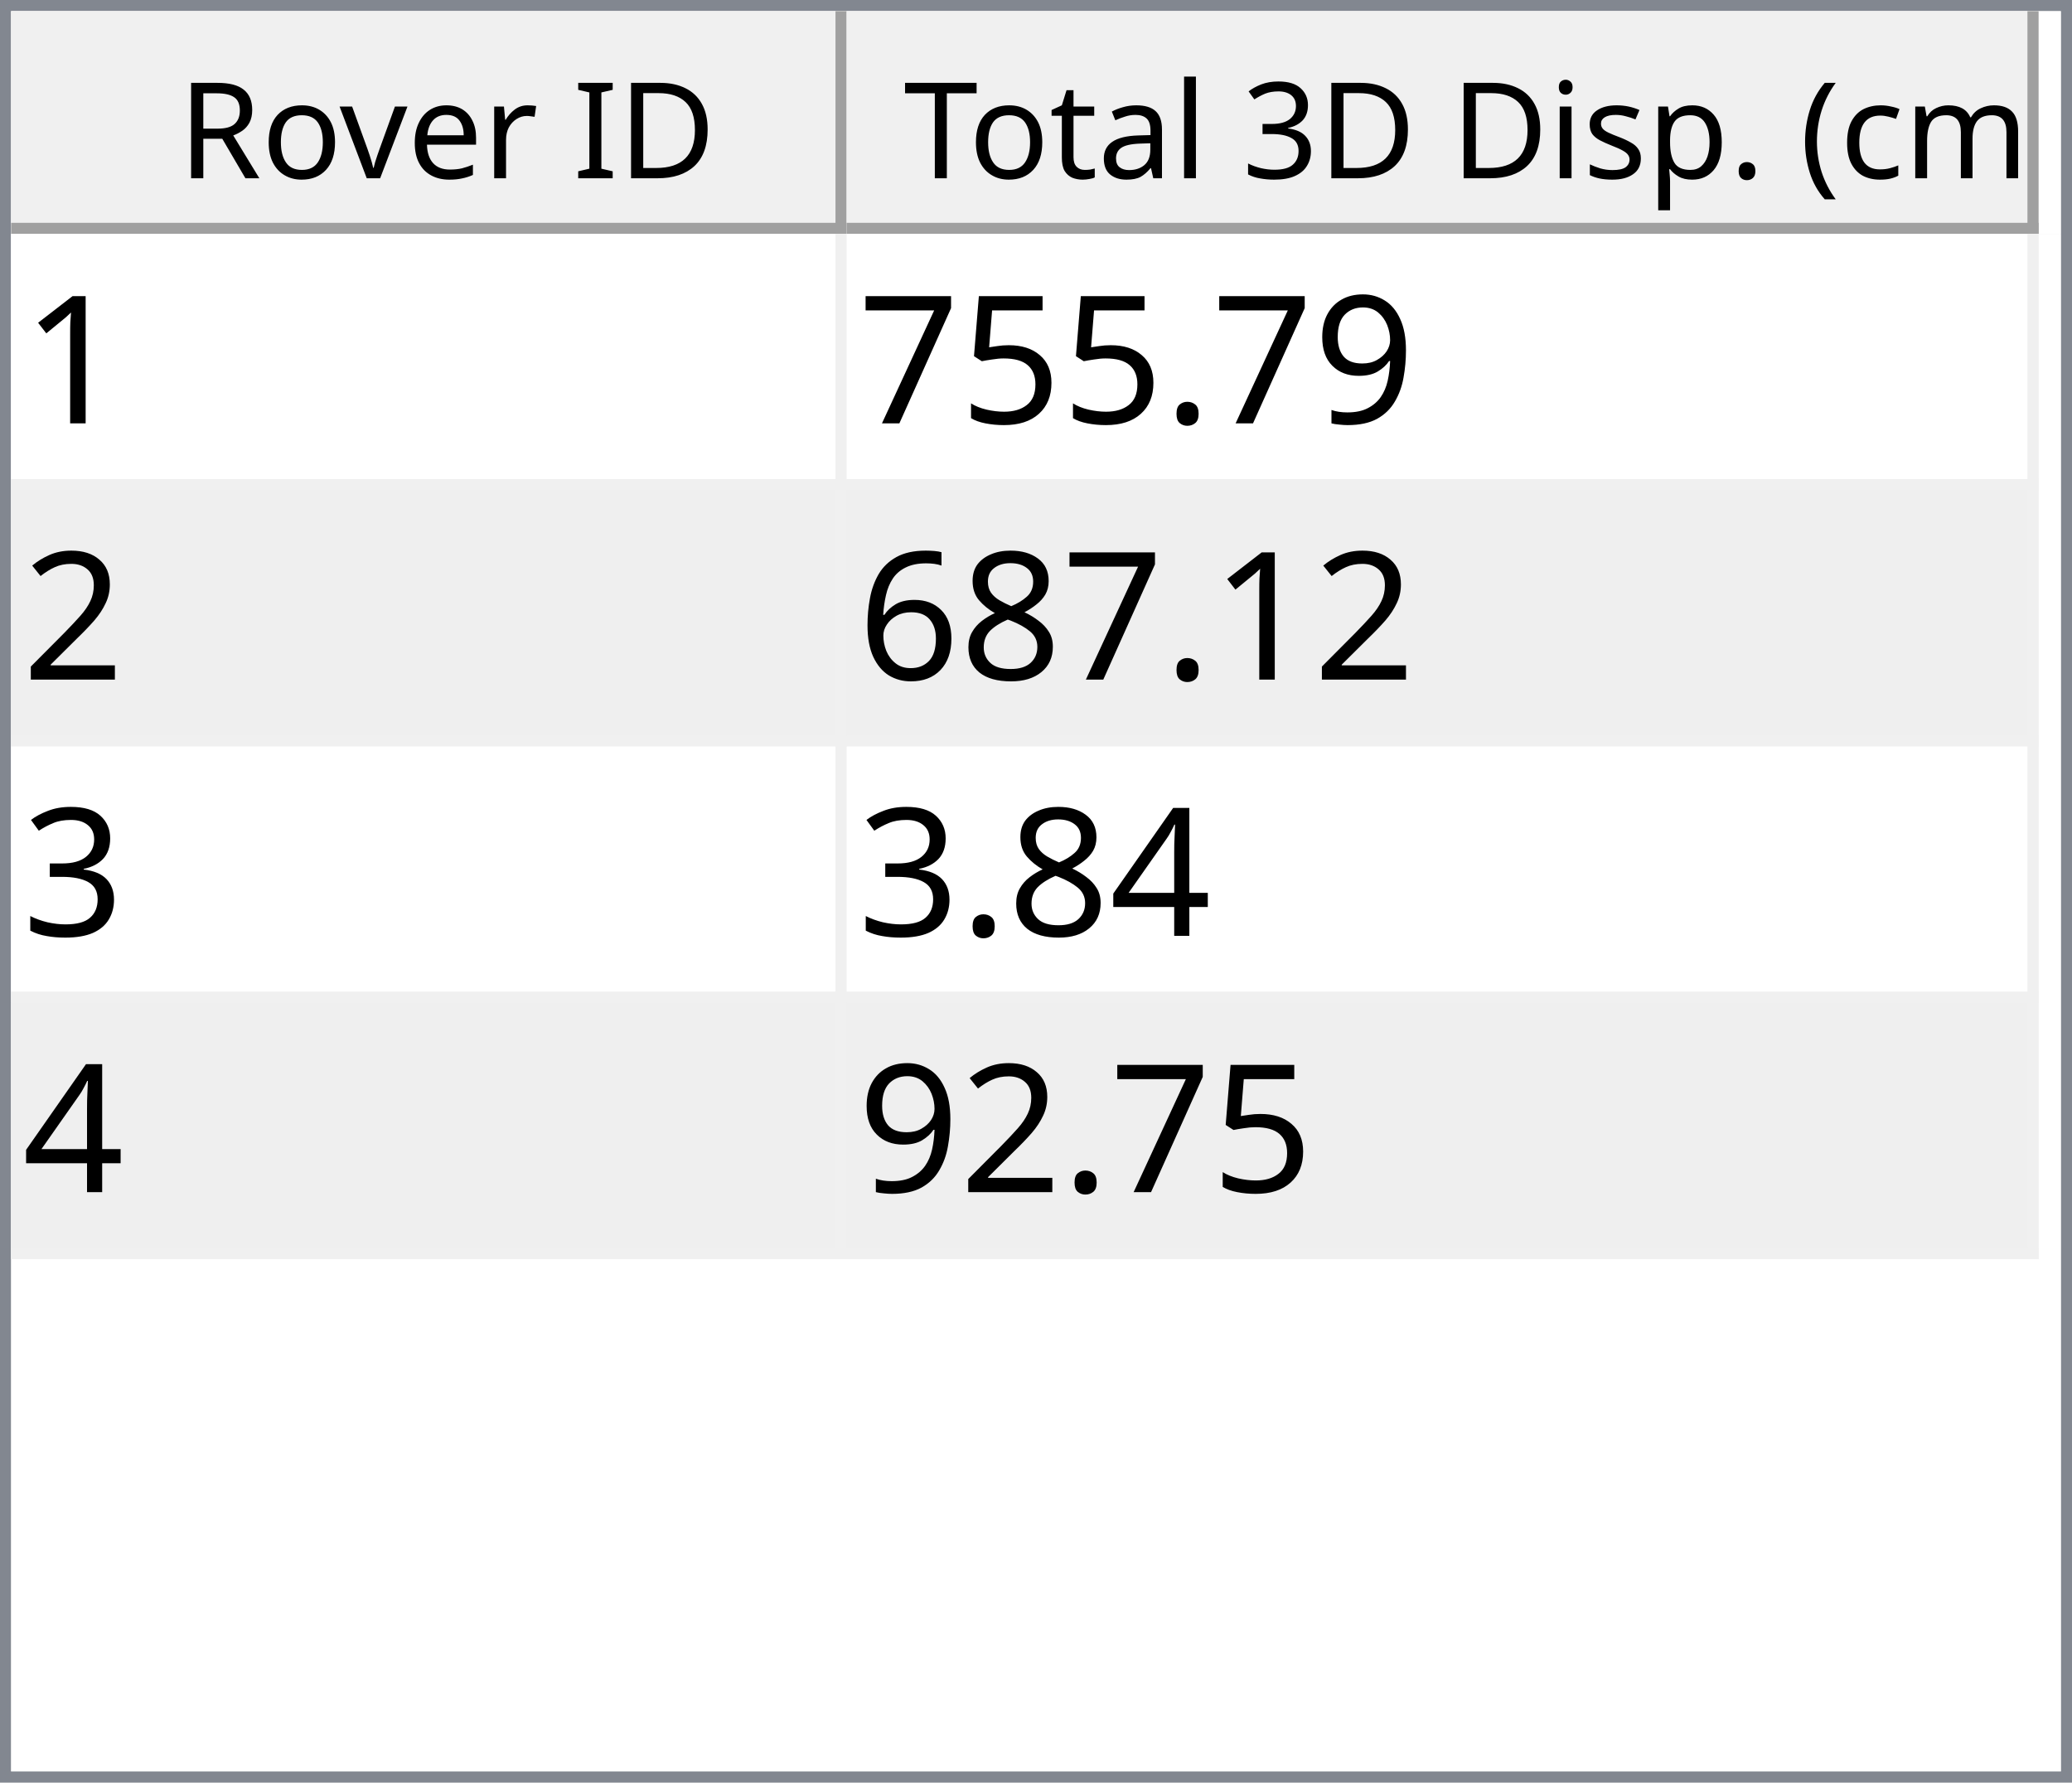
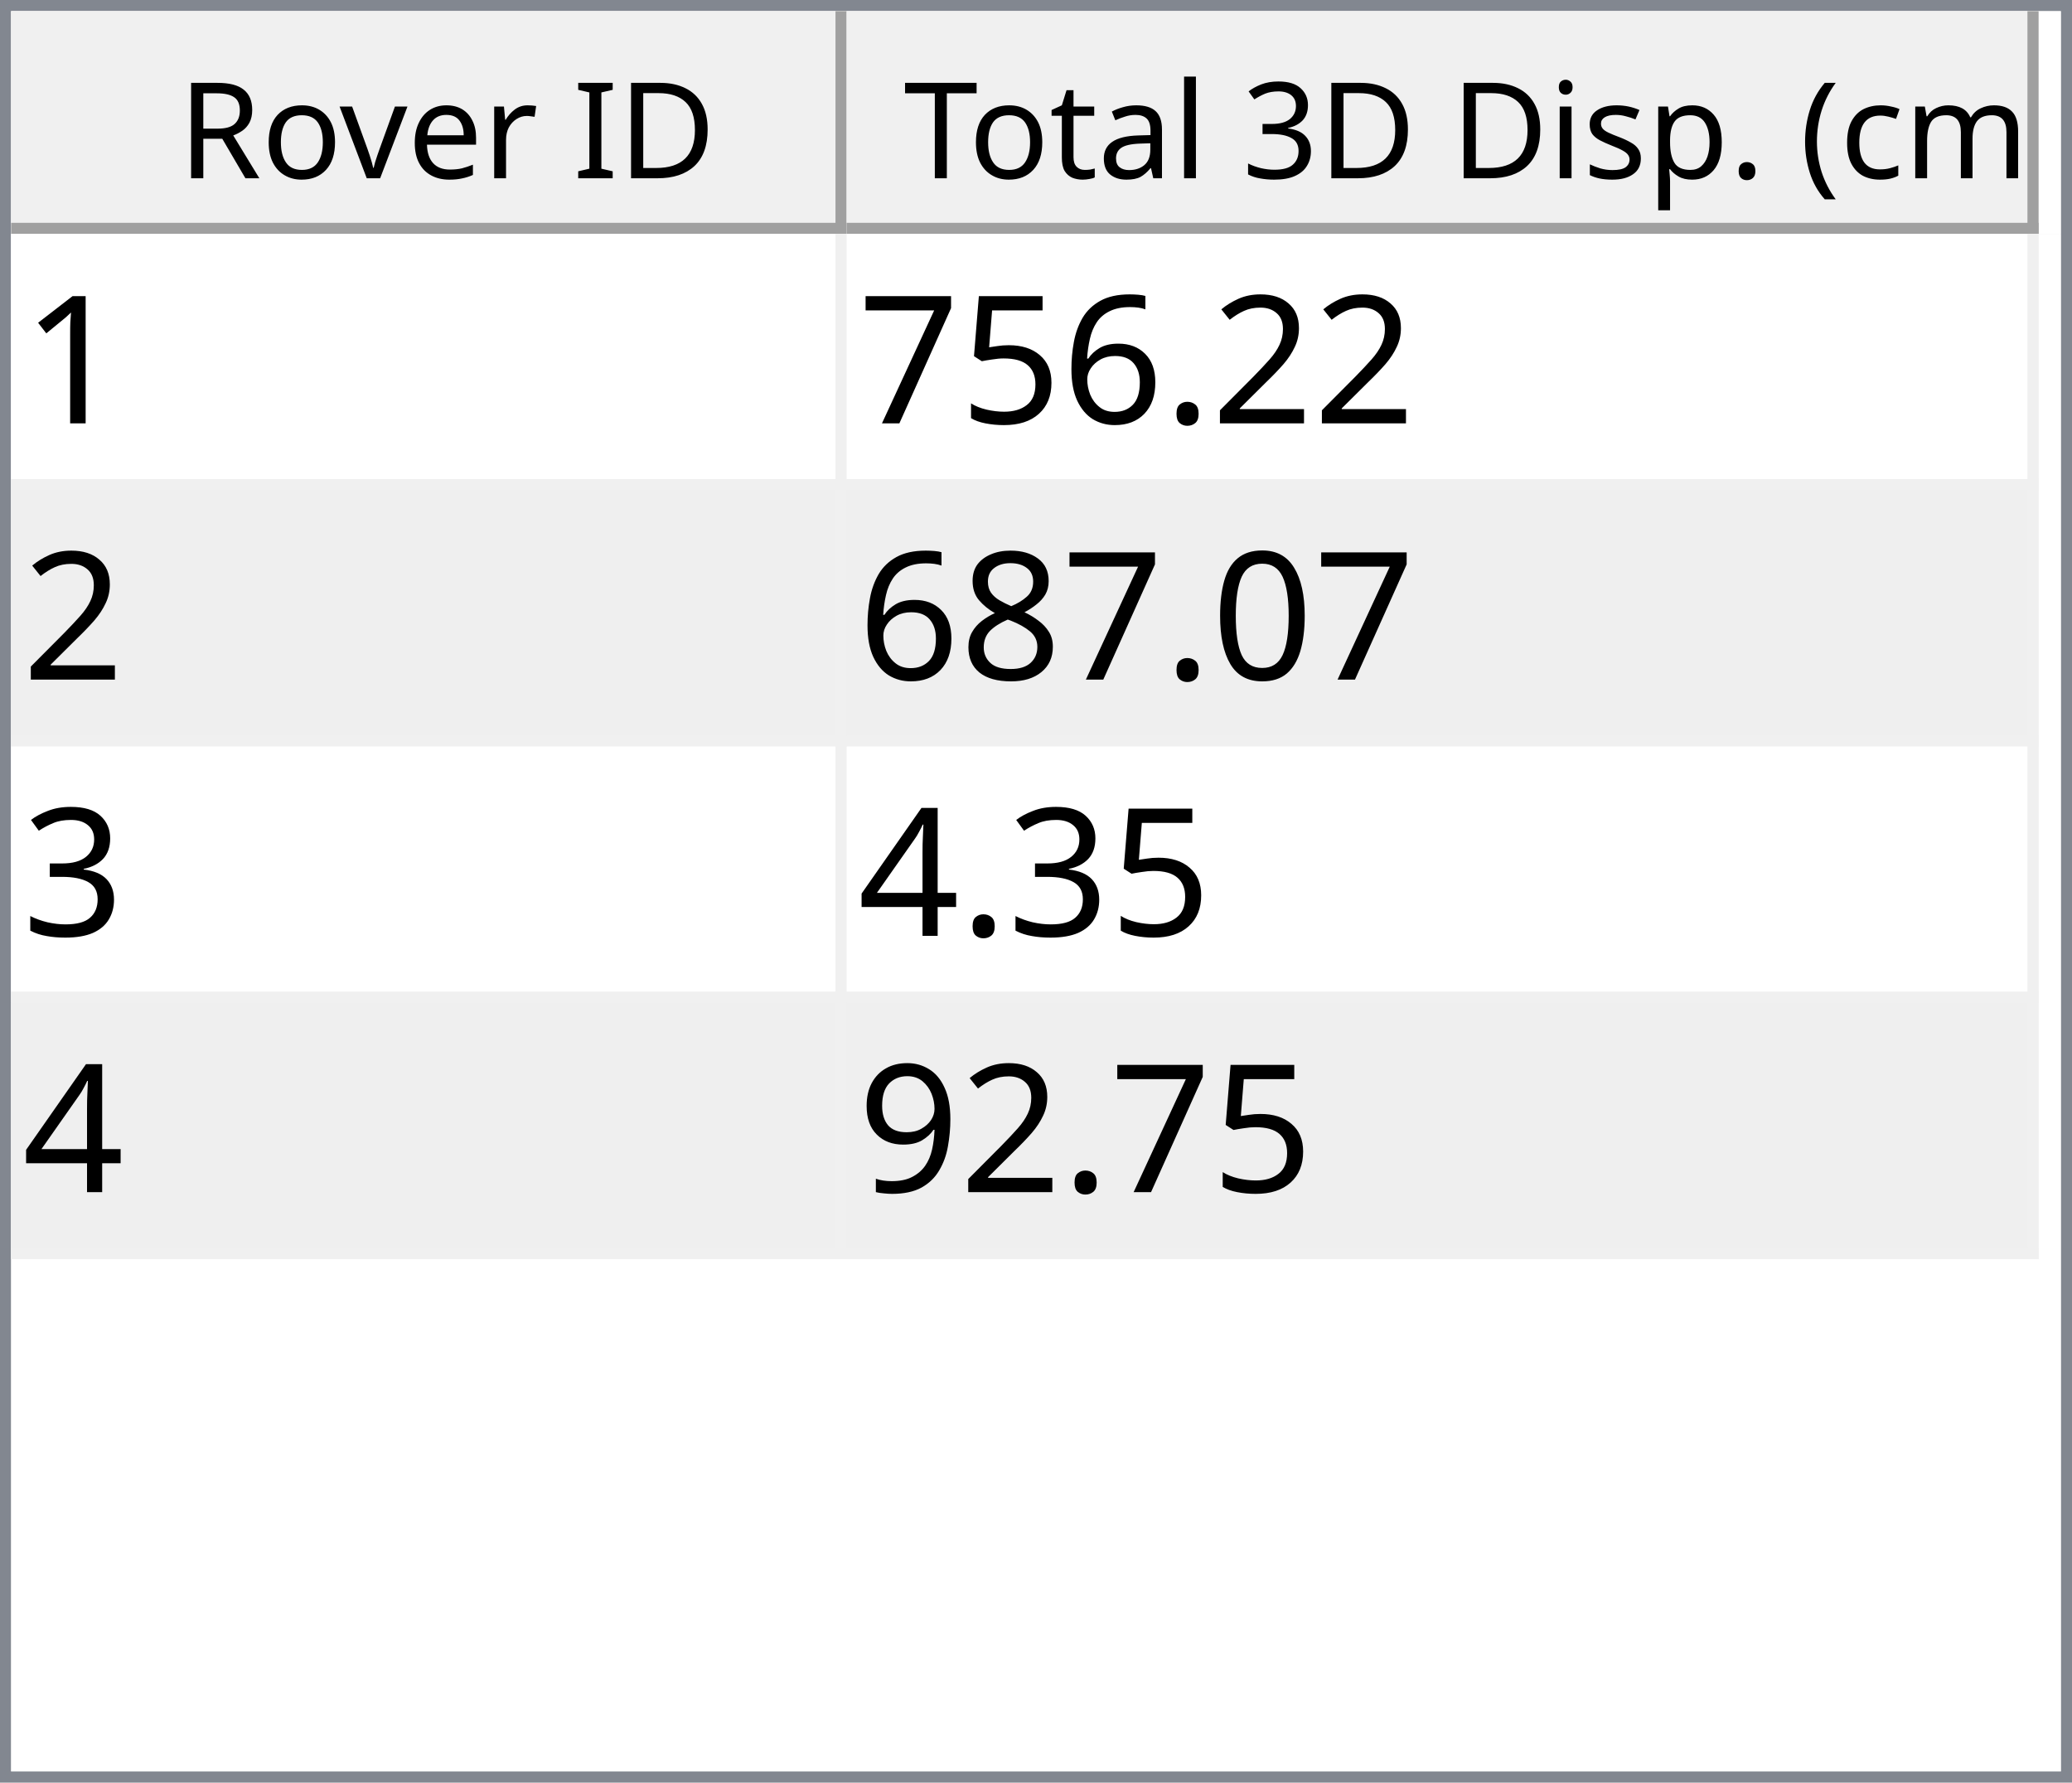
<svg xmlns="http://www.w3.org/2000/svg" style="fill-opacity:1; color-rendering:auto; color-interpolation:auto; text-rendering:auto; stroke:black; stroke-linecap:square; stroke-miterlimit:10; shape-rendering:auto; stroke-opacity:1; fill:black; stroke-dasharray:none; font-weight:normal; stroke-width:1; font-family:'Dialog'; font-style:normal; stroke-linejoin:miter; font-size:12px; stroke-dashoffset:0; image-rendering:auto;" width="186" height="160">
  <defs id="genericDefs" />
  <g>
    <defs id="defs1">
      <clipPath clipPathUnits="userSpaceOnUse" id="clipPath1">
        <path d="M0 0 L186 0 L186 160 L0 160 L0 0 Z" />
      </clipPath>
      <clipPath clipPathUnits="userSpaceOnUse" id="clipPath2">
        <path d="M0 0 L0 160 L186 160 L186 0 Z" />
      </clipPath>
      <clipPath clipPathUnits="userSpaceOnUse" id="clipPath3">
        <path d="M0 0 L0 20 L184 20 L184 0 Z" />
      </clipPath>
      <clipPath clipPathUnits="userSpaceOnUse" id="clipPath4">
        <path d="M0 0 L0 20 L75 20 L75 0 Z" />
      </clipPath>
      <clipPath clipPathUnits="userSpaceOnUse" id="clipPath5">
        <path d="M1 1 L1 19 L74 19 L74 1 Z" />
      </clipPath>
      <clipPath clipPathUnits="userSpaceOnUse" id="clipPath6">
        <path d="M0 0 L0 18 L73 18 L73 0 Z" />
      </clipPath>
      <clipPath clipPathUnits="userSpaceOnUse" id="clipPath7">
        <path d="M-0.5 -0.5 L-0.5 19.5 L74.5 19.5 L74.5 -0.5 Z" />
      </clipPath>
      <clipPath clipPathUnits="userSpaceOnUse" id="clipPath8">
        <path d="M0 0 L0 20 L107 20 L107 0 Z" />
      </clipPath>
      <clipPath clipPathUnits="userSpaceOnUse" id="clipPath9">
        <path d="M1 1 L1 19 L106 19 L106 1 Z" />
      </clipPath>
      <clipPath clipPathUnits="userSpaceOnUse" id="clipPath10">
        <path d="M0 0 L0 18 L105 18 L105 0 Z" />
      </clipPath>
      <clipPath clipPathUnits="userSpaceOnUse" id="clipPath11">
        <path d="M-0.5 -0.5 L-0.5 19.5 L106.5 19.5 L106.5 -0.5 Z" />
      </clipPath>
      <clipPath clipPathUnits="userSpaceOnUse" id="clipPath12">
        <path d="M0 0 L0 138 L184 138 L184 0 Z" />
      </clipPath>
      <clipPath clipPathUnits="userSpaceOnUse" id="clipPath13">
        <path d="M0 0 L0 92 L182 92 L182 0 Z" />
      </clipPath>
      <clipPath clipPathUnits="userSpaceOnUse" id="clipPath14">
        <path d="M-0.5 -0.5 L-0.5 91.5 L181.5 91.5 L181.5 -0.5 Z" />
      </clipPath>
      <clipPath clipPathUnits="userSpaceOnUse" id="clipPath15">
        <path d="M0 0 L0 22 L74 22 L74 0 Z" />
      </clipPath>
      <clipPath clipPathUnits="userSpaceOnUse" id="clipPath16">
        <path d="M0 0 L0 22 L106 22 L106 0 Z" />
      </clipPath>
      <font horiz-adv-x="64.551" id="font1">
        <font-face ascent="107.91" descent="25.098" units-per-em="100" style="font-style:normal; font-family:Segoe UI; font-weight:normal;" />
        <missing-glyph horiz-adv-x="64.551" d="M8.109 0 L8.109 68.266 L56.453 68.266 L56.453 0 L8.109 0 ZM15.328 7.234 L49.219 7.234 L49.219 61.031 L15.328 61.031 L15.328 7.234 Z" />
        <glyph unicode="D" horiz-adv-x="70.117" d="M9.188 0 L9.188 70.016 L28.516 70.016 Q65.531 70.016 65.531 35.891 Q65.531 19.672 55.25 9.836 Q44.969 0 27.734 0 L9.188 0 ZM17.391 62.594 L17.391 7.422 L27.828 7.422 Q41.609 7.422 49.273 14.797 Q56.938 22.172 56.938 35.688 Q56.938 62.594 28.328 62.594 L17.391 62.594 Z" />
        <glyph unicode="I" horiz-adv-x="26.611" d="M17.391 0 L9.188 0 L9.188 70.016 L17.391 70.016 L17.391 0 Z" />
        <glyph unicode=" " horiz-adv-x="27.393" d="" />
        <glyph unicode="r" horiz-adv-x="34.766" d="M34.188 41.891 Q32.078 43.5 28.125 43.5 Q23 43.5 19.555 38.672 Q16.109 33.844 16.109 25.484 L16.109 0 L8.109 0 L8.109 50 L16.109 50 L16.109 39.703 L16.312 39.703 Q18.016 44.969 21.531 47.922 Q25.047 50.875 29.391 50.875 Q32.516 50.875 34.188 50.203 L34.188 41.891 Z" />
        <glyph unicode="e" horiz-adv-x="52.295" d="M48.297 23 L12.984 23 Q13.188 14.656 17.484 10.109 Q21.781 5.562 29.297 5.562 Q37.75 5.562 44.828 11.141 L44.828 3.609 Q38.234 -1.172 27.391 -1.172 Q16.797 -1.172 10.742 5.641 Q4.688 12.453 4.688 24.812 Q4.688 36.469 11.305 43.82 Q17.922 51.172 27.734 51.172 Q37.547 51.172 42.922 44.828 Q48.297 38.484 48.297 27.203 L48.297 23 ZM40.094 29.781 Q40.047 36.719 36.75 40.578 Q33.453 44.438 27.594 44.438 Q21.922 44.438 17.969 40.383 Q14.016 36.328 13.094 29.781 L40.094 29.781 Z" />
        <glyph unicode="v" horiz-adv-x="47.9" d="M47.406 50 L27.484 0 L19.625 0 L0.688 50 L9.469 50 L22.172 13.672 Q23.578 9.672 23.922 6.688 L24.125 6.688 Q24.609 10.453 25.688 13.484 L38.969 50 L47.406 50 Z" />
        <glyph unicode="o" horiz-adv-x="58.594" d="M29 -1.172 Q17.922 -1.172 11.305 5.836 Q4.688 12.844 4.688 24.422 Q4.688 37.016 11.57 44.094 Q18.453 51.172 30.172 51.172 Q41.359 51.172 47.633 44.289 Q53.906 37.406 53.906 25.203 Q53.906 13.234 47.141 6.031 Q40.375 -1.172 29 -1.172 ZM29.594 44.438 Q21.875 44.438 17.383 39.188 Q12.891 33.938 12.891 24.703 Q12.891 15.828 17.43 10.695 Q21.969 5.562 29.594 5.562 Q37.359 5.562 41.531 10.594 Q45.703 15.625 45.703 24.906 Q45.703 34.281 41.531 39.359 Q37.359 44.438 29.594 44.438 Z" />
        <glyph unicode="R" horiz-adv-x="59.814" d="M59.375 0 L49.609 0 L37.891 19.625 Q36.281 22.359 34.766 24.289 Q33.25 26.219 31.664 27.438 Q30.078 28.656 28.25 29.219 Q26.422 29.781 24.125 29.781 L17.391 29.781 L17.391 0 L9.188 0 L9.188 70.016 L30.078 70.016 Q34.672 70.016 38.555 68.867 Q42.438 67.719 45.289 65.375 Q48.141 63.031 49.758 59.547 Q51.375 56.062 51.375 51.375 Q51.375 47.703 50.273 44.656 Q49.172 41.609 47.148 39.211 Q45.125 36.812 42.266 35.133 Q39.406 33.453 35.844 32.516 L35.844 32.328 Q37.594 31.547 38.891 30.547 Q40.188 29.547 41.359 28.18 Q42.531 26.812 43.68 25.078 Q44.828 23.344 46.234 21.047 L59.375 0 ZM17.391 62.594 L17.391 37.203 L28.516 37.203 Q31.594 37.203 34.203 38.133 Q36.812 39.062 38.719 40.797 Q40.625 42.531 41.703 45.047 Q42.781 47.562 42.781 50.688 Q42.781 56.297 39.141 59.445 Q35.5 62.594 28.609 62.594 L17.391 62.594 Z" />
        <glyph unicode=")" horiz-adv-x="30.176" d="M8.297 -15.922 L1.172 -15.922 Q16.406 2.344 16.406 26.812 Q16.406 51.469 1.078 70.016 L8.297 70.016 Q23.531 52.156 23.531 26.703 Q23.531 1.375 8.297 -15.922 Z" />
        <glyph unicode="m" horiz-adv-x="86.133" d="M79.109 0 L71.094 0 L71.094 28.719 Q71.094 37.016 68.531 40.727 Q65.969 44.438 59.906 44.438 Q54.781 44.438 51.195 39.75 Q47.609 35.062 47.609 28.516 L47.609 0 L39.594 0 L39.594 29.688 Q39.594 44.438 28.219 44.438 Q22.953 44.438 19.531 40.016 Q16.109 35.594 16.109 28.516 L16.109 0 L8.109 0 L8.109 50 L16.109 50 L16.109 42.094 L16.312 42.094 Q21.625 51.172 31.844 51.172 Q36.969 51.172 40.773 48.312 Q44.578 45.453 46 40.828 Q51.562 51.172 62.594 51.172 Q79.109 51.172 79.109 30.812 L79.109 0 Z" />
        <glyph unicode="c" horiz-adv-x="46.191" d="M42.188 2.297 Q36.422 -1.172 28.516 -1.172 Q17.828 -1.172 11.258 5.789 Q4.688 12.75 4.688 23.828 Q4.688 36.188 11.766 43.68 Q18.844 51.172 30.672 51.172 Q37.25 51.172 42.281 48.734 L42.281 40.531 Q36.719 44.438 30.375 44.438 Q22.703 44.438 17.797 38.945 Q12.891 33.453 12.891 24.516 Q12.891 15.719 17.508 10.641 Q22.125 5.562 29.891 5.562 Q36.422 5.562 42.188 9.906 L42.188 2.297 Z" />
        <glyph unicode="(" horiz-adv-x="30.176" d="M29.109 -15.922 L21.969 -15.922 Q6.844 1.375 6.844 26.703 Q6.844 52.156 21.969 70.016 L29.203 70.016 Q13.875 51.469 13.875 26.812 Q13.875 2.344 29.109 -15.922 Z" />
        <glyph unicode="." horiz-adv-x="21.68" d="M10.891 -1.078 Q8.641 -1.078 7.055 0.539 Q5.469 2.156 5.469 4.391 Q5.469 6.641 7.055 8.273 Q8.641 9.906 10.891 9.906 Q13.188 9.906 14.797 8.273 Q16.406 6.641 16.406 4.391 Q16.406 2.156 14.797 0.539 Q13.188 -1.078 10.891 -1.078 Z" />
        <glyph unicode="p" horiz-adv-x="58.789" d="M16.312 7.234 L16.109 7.234 L16.109 -23 L8.109 -23 L8.109 50 L16.109 50 L16.109 41.219 L16.312 41.219 Q22.219 51.172 33.594 51.172 Q43.266 51.172 48.688 44.461 Q54.109 37.75 54.109 26.469 Q54.109 13.922 48 6.375 Q41.891 -1.172 31.297 -1.172 Q21.578 -1.172 16.312 7.234 ZM16.109 27.391 L16.109 20.406 Q16.109 14.203 20.141 9.883 Q24.172 5.562 30.375 5.562 Q37.641 5.562 41.773 11.133 Q45.906 16.703 45.906 26.609 Q45.906 34.969 42.047 39.703 Q38.188 44.438 31.594 44.438 Q24.609 44.438 20.359 39.578 Q16.109 34.719 16.109 27.391 Z" />
        <glyph unicode="s" horiz-adv-x="42.432" d="M5.078 1.812 L5.078 10.406 Q11.625 5.562 19.484 5.562 Q30.031 5.562 30.031 12.594 Q30.031 14.594 29.125 15.992 Q28.219 17.391 26.68 18.461 Q25.141 19.531 23.07 20.383 Q21 21.234 18.609 22.172 Q15.281 23.484 12.766 24.828 Q10.25 26.172 8.57 27.859 Q6.891 29.547 6.031 31.695 Q5.172 33.844 5.172 36.719 Q5.172 40.234 6.789 42.945 Q8.406 45.656 11.086 47.484 Q13.766 49.312 17.211 50.242 Q20.656 51.172 24.312 51.172 Q30.812 51.172 35.938 48.922 L35.938 40.828 Q30.422 44.438 23.25 44.438 Q21 44.438 19.195 43.922 Q17.391 43.406 16.094 42.477 Q14.797 41.547 14.086 40.258 Q13.375 38.969 13.375 37.406 Q13.375 35.453 14.086 34.133 Q14.797 32.812 16.164 31.789 Q17.531 30.766 19.484 29.938 Q21.438 29.109 23.922 28.125 Q27.25 26.859 29.883 25.516 Q32.516 24.172 34.375 22.484 Q36.234 20.797 37.234 18.602 Q38.234 16.406 38.234 13.375 Q38.234 9.672 36.602 6.938 Q34.969 4.203 32.234 2.398 Q29.5 0.594 25.93 -0.289 Q22.359 -1.172 18.453 -1.172 Q10.75 -1.172 5.078 1.812 Z" />
        <glyph unicode="i" horiz-adv-x="24.219" d="M12.203 62.703 Q10.062 62.703 8.547 64.164 Q7.031 65.625 7.031 67.875 Q7.031 70.125 8.547 71.609 Q10.062 73.094 12.203 73.094 Q14.406 73.094 15.945 71.609 Q17.484 70.125 17.484 67.875 Q17.484 65.719 15.945 64.211 Q14.406 62.703 12.203 62.703 ZM16.109 0 L8.109 0 L8.109 50 L16.109 50 L16.109 0 Z" />
        <glyph unicode="3" horiz-adv-x="53.906" d="M46.531 19.828 Q46.531 15.094 44.75 11.211 Q42.969 7.328 39.719 4.57 Q36.469 1.812 31.93 0.297 Q27.391 -1.219 21.922 -1.219 Q11.922 -1.219 6 2.594 L6 11.188 Q13.094 5.609 22.219 5.609 Q25.875 5.609 28.828 6.539 Q31.781 7.469 33.906 9.227 Q36.031 10.984 37.18 13.477 Q38.328 15.969 38.328 19.094 Q38.328 32.812 18.797 32.812 L12.984 32.812 L12.984 39.594 L18.5 39.594 Q35.797 39.594 35.797 52.484 Q35.797 64.406 22.609 64.406 Q15.188 64.406 8.688 59.422 L8.688 67.188 Q15.375 71.188 24.609 71.188 Q29 71.188 32.57 69.969 Q36.141 68.75 38.68 66.555 Q41.219 64.359 42.609 61.281 Q44 58.203 44 54.5 Q44 40.672 30.031 36.719 L30.031 36.531 Q33.594 36.141 36.625 34.797 Q39.656 33.453 41.852 31.305 Q44.047 29.156 45.289 26.25 Q46.531 23.344 46.531 19.828 Z" />
        <glyph unicode="l" horiz-adv-x="24.219" d="M16.109 0 L8.109 0 L8.109 74.031 L16.109 74.031 L16.109 0 Z" />
        <glyph unicode="a" horiz-adv-x="50.879" d="M43.891 0 L35.891 0 L35.891 7.812 L35.688 7.812 Q30.469 -1.172 20.312 -1.172 Q12.844 -1.172 8.617 2.781 Q4.391 6.734 4.391 13.281 Q4.391 27.297 20.906 29.594 L35.891 31.688 Q35.891 44.438 25.594 44.438 Q16.547 44.438 9.281 38.281 L9.281 46.484 Q16.656 51.172 26.266 51.172 Q43.891 51.172 43.891 32.516 L43.891 0 ZM35.891 25.297 L23.828 23.641 Q18.266 22.859 15.43 20.875 Q12.594 18.891 12.594 13.875 Q12.594 10.203 15.211 7.883 Q17.828 5.562 22.172 5.562 Q28.125 5.562 32.008 9.742 Q35.891 13.922 35.891 20.312 L35.891 25.297 Z" />
        <glyph unicode="t" horiz-adv-x="33.887" d="M31.297 0.484 Q28.469 -1.078 23.828 -1.078 Q10.688 -1.078 10.688 13.578 L10.688 43.172 L2.094 43.172 L2.094 50 L10.688 50 L10.688 62.203 L18.703 64.797 L18.703 50 L31.297 50 L31.297 43.172 L18.703 43.172 L18.703 14.984 Q18.703 9.969 20.414 7.82 Q22.125 5.672 26.078 5.672 Q29.109 5.672 31.297 7.328 L31.297 0.484 Z" />
        <glyph unicode="T" horiz-adv-x="52.393" d="M50.594 62.594 L30.375 62.594 L30.375 0 L22.172 0 L22.172 62.594 L2 62.594 L2 70.016 L50.594 70.016 L50.594 62.594 Z" />
      </font>
      <font horiz-adv-x="75.0" id="font2">
        <font-face ascent="100.537" descent="21.973" units-per-em="100" style="font-style:normal; font-family:sans-serif; font-weight:normal;" />
        <missing-glyph horiz-adv-x="75.0" d="M12.5 0 L12.5 62.5 L62.5 62.5 L62.5 0 L12.5 0 ZM14.062 1.562 L60.938 1.562 L60.938 60.938 L14.062 60.938 L14.062 1.562 Z" />
        <glyph unicode="1" horiz-adv-x="55.615" d="M37.25 0 L28.469 0 L28.469 56 Q25.297 52.984 20.141 49.953 Q14.984 46.922 10.891 45.406 L10.891 53.906 Q18.266 57.375 23.781 62.305 Q29.297 67.234 31.594 71.875 L37.25 71.875 L37.25 0 Z" />
-         <glyph unicode="9" horiz-adv-x="55.615" d="M5.469 16.547 L13.922 17.328 Q14.984 11.375 18.016 8.688 Q21.047 6 25.781 6 Q29.828 6 32.883 7.859 Q35.938 9.719 37.891 12.82 Q39.844 15.922 41.164 21.195 Q42.484 26.469 42.484 31.938 Q42.484 32.516 42.438 33.688 Q39.797 29.5 35.234 26.883 Q30.672 24.266 25.344 24.266 Q16.453 24.266 10.305 30.711 Q4.156 37.156 4.156 47.703 Q4.156 58.594 10.578 65.234 Q17 71.875 26.656 71.875 Q33.641 71.875 39.43 68.117 Q45.219 64.359 48.219 57.398 Q51.219 50.438 51.219 37.25 Q51.219 23.531 48.242 15.406 Q45.266 7.281 39.383 3.031 Q33.5 -1.219 25.594 -1.219 Q17.188 -1.219 11.867 3.445 Q6.547 8.109 5.469 16.547 ZM41.453 48.141 Q41.453 55.719 37.43 60.156 Q33.406 64.594 27.734 64.594 Q21.875 64.594 17.531 59.812 Q13.188 55.031 13.188 47.406 Q13.188 40.578 17.312 36.305 Q21.438 32.031 27.484 32.031 Q33.594 32.031 37.523 36.305 Q41.453 40.578 41.453 48.141 Z" />
+         <glyph unicode="2" horiz-adv-x="55.615" d="M50.344 8.453 L50.344 0 L3.031 0 Q2.938 3.172 4.047 6.109 Q5.859 10.938 9.836 15.625 Q13.812 20.312 21.344 26.469 Q33.016 36.031 37.117 41.625 Q41.219 47.219 41.219 52.203 Q41.219 57.422 37.477 61.008 Q33.734 64.594 27.734 64.594 Q21.391 64.594 17.578 60.789 Q13.766 56.984 13.719 50.25 L4.688 51.172 Q5.609 61.281 11.664 66.578 Q17.719 71.875 27.938 71.875 Q38.234 71.875 44.242 66.164 Q50.25 60.453 50.25 52 Q50.25 47.703 48.492 43.555 Q46.734 39.406 42.656 34.812 Q38.578 30.219 29.109 22.219 Q21.188 15.578 18.945 13.211 Q16.703 10.844 15.234 8.453 L50.344 8.453 Z" />
        <glyph unicode="." horiz-adv-x="27.783" d="M9.078 0 L9.078 10.016 L19.094 10.016 L19.094 0 L9.078 0 Z" />
+         <glyph unicode="6" horiz-adv-x="55.615" d="M49.75 54.047 L41.016 53.375 Q39.844 58.547 37.703 60.891 Q34.125 64.656 28.906 64.656 Q24.703 64.656 21.531 62.312 Q17.391 59.281 14.992 53.469 Q12.594 47.656 12.5 36.922 Q15.672 41.75 20.266 44.094 Q24.859 46.438 29.891 46.438 Q38.672 46.438 44.852 39.969 Q51.031 33.5 51.031 23.25 Q51.031 16.5 48.125 10.719 Q45.219 4.938 40.141 1.859 Q35.062 -1.219 28.609 -1.219 Q17.625 -1.219 10.695 6.859 Q3.766 14.938 3.766 33.5 Q3.766 54.25 11.422 63.672 Q18.109 71.875 29.438 71.875 Q37.891 71.875 43.289 67.141 Q48.688 62.406 49.75 54.047 ZM13.875 23.188 Q13.875 18.656 15.797 14.508 Q17.719 10.359 21.188 8.18 Q24.656 6 28.469 6 Q34.031 6 38.039 10.492 Q42.047 14.984 42.047 22.703 Q42.047 30.125 38.086 34.398 Q34.125 38.672 28.125 38.672 Q22.172 38.672 18.023 34.398 Q13.875 30.125 13.875 23.188 Z" />
        <glyph unicode="5" horiz-adv-x="55.615" d="M4.156 18.75 L13.375 19.531 Q14.406 12.797 18.141 9.398 Q21.875 6 27.156 6 Q33.5 6 37.891 10.789 Q42.281 15.578 42.281 23.484 Q42.281 31 38.062 35.352 Q33.844 39.703 27 39.703 Q22.75 39.703 19.336 37.773 Q15.922 35.844 13.969 32.766 L5.719 33.844 L12.641 70.609 L48.25 70.609 L48.25 62.203 L19.672 62.203 L15.828 42.969 Q22.266 47.469 29.344 47.469 Q38.719 47.469 45.164 40.969 Q51.609 34.469 51.609 24.266 Q51.609 14.547 45.953 7.469 Q39.062 -1.219 27.156 -1.219 Q17.391 -1.219 11.211 4.25 Q5.031 9.719 4.156 18.75 Z" />
        <glyph unicode="7" horiz-adv-x="55.615" d="M4.734 62.203 L4.734 70.656 L51.078 70.656 L51.078 63.812 Q44.234 56.547 37.523 44.484 Q30.812 32.422 27.156 19.672 Q24.516 10.688 23.781 0 L14.75 0 Q14.891 8.453 18.062 20.414 Q21.234 32.375 27.172 43.484 Q33.109 54.594 39.797 62.203 L4.734 62.203 Z" />
-         <glyph unicode="2" horiz-adv-x="55.615" d="M50.344 8.453 L50.344 0 L3.031 0 Q2.938 3.172 4.047 6.109 Q5.859 10.938 9.836 15.625 Q13.812 20.312 21.344 26.469 Q33.016 36.031 37.117 41.625 Q41.219 47.219 41.219 52.203 Q41.219 57.422 37.477 61.008 Q33.734 64.594 27.734 64.594 Q21.391 64.594 17.578 60.789 Q13.766 56.984 13.719 50.25 L4.688 51.172 Q5.609 61.281 11.664 66.578 Q17.719 71.875 27.938 71.875 Q38.234 71.875 44.242 66.164 Q50.25 60.453 50.25 52 Q50.25 47.703 48.492 43.555 Q46.734 39.406 42.656 34.812 Q38.578 30.219 29.109 22.219 Q21.188 15.578 18.945 13.211 Q16.703 10.844 15.234 8.453 L50.344 8.453 Z" />
+         <glyph unicode="0" horiz-adv-x="55.615" d="M4.156 35.297 Q4.156 48 6.766 55.742 Q9.375 63.484 14.523 67.68 Q19.672 71.875 27.484 71.875 Q33.25 71.875 37.594 69.555 Q41.938 67.234 44.773 62.867 Q47.609 58.5 49.219 52.227 Q50.828 45.953 50.828 35.297 Q50.828 22.703 48.242 14.969 Q45.656 7.234 40.508 3.008 Q35.359 -1.219 27.484 -1.219 Q17.141 -1.219 11.234 6.203 Q4.156 15.141 4.156 35.297 ZM13.188 35.297 Q13.188 17.672 17.312 11.836 Q21.438 6 27.484 6 Q33.547 6 37.672 11.859 Q41.797 17.719 41.797 35.297 Q41.797 52.984 37.672 58.789 Q33.547 64.594 27.391 64.594 Q21.344 64.594 17.719 59.469 Q13.188 52.938 13.188 35.297 Z" />
        <glyph unicode="8" horiz-adv-x="55.615" d="M17.672 38.812 Q12.203 40.828 9.57 44.539 Q6.938 48.25 6.938 53.422 Q6.938 61.234 12.555 66.555 Q18.172 71.875 27.484 71.875 Q36.859 71.875 42.578 66.43 Q48.297 60.984 48.297 53.172 Q48.297 48.188 45.68 44.508 Q43.062 40.828 37.75 38.812 Q44.344 36.672 47.781 31.883 Q51.219 27.094 51.219 20.453 Q51.219 11.281 44.727 5.031 Q38.234 -1.219 27.641 -1.219 Q17.047 -1.219 10.547 5.055 Q4.047 11.328 4.047 20.703 Q4.047 27.688 7.594 32.398 Q11.141 37.109 17.672 38.812 ZM15.922 53.719 Q15.922 48.641 19.195 45.414 Q22.469 42.188 27.688 42.188 Q32.766 42.188 36.016 45.383 Q39.266 48.578 39.266 53.219 Q39.266 58.062 35.914 61.359 Q32.562 64.656 27.594 64.656 Q22.562 64.656 19.242 61.43 Q15.922 58.203 15.922 53.719 ZM13.094 20.656 Q13.094 16.891 14.875 13.375 Q16.656 9.859 20.172 7.93 Q23.688 6 27.734 6 Q34.031 6 38.133 10.055 Q42.234 14.109 42.234 20.359 Q42.234 26.703 38.016 30.859 Q33.797 35.016 27.438 35.016 Q21.234 35.016 17.164 30.914 Q13.094 26.812 13.094 20.656 Z" />
-         <glyph unicode="6" horiz-adv-x="55.615" d="M49.75 54.047 L41.016 53.375 Q39.844 58.547 37.703 60.891 Q34.125 64.656 28.906 64.656 Q24.703 64.656 21.531 62.312 Q17.391 59.281 14.992 53.469 Q12.594 47.656 12.5 36.922 Q15.672 41.75 20.266 44.094 Q24.859 46.438 29.891 46.438 Q38.672 46.438 44.852 39.969 Q51.031 33.5 51.031 23.25 Q51.031 16.5 48.125 10.719 Q45.219 4.938 40.141 1.859 Q35.062 -1.219 28.609 -1.219 Q17.625 -1.219 10.695 6.859 Q3.766 14.938 3.766 33.5 Q3.766 54.25 11.422 63.672 Q18.109 71.875 29.438 71.875 Q37.891 71.875 43.289 67.141 Q48.688 62.406 49.75 54.047 ZM13.875 23.188 Q13.875 18.656 15.797 14.508 Q17.719 10.359 21.188 8.18 Q24.656 6 28.469 6 Q34.031 6 38.039 10.492 Q42.047 14.984 42.047 22.703 Q42.047 30.125 38.086 34.398 Q34.125 38.672 28.125 38.672 Q22.172 38.672 18.023 34.398 Q13.875 30.125 13.875 23.188 Z" />
        <glyph unicode="3" horiz-adv-x="55.615" d="M4.203 18.891 L12.984 20.062 Q14.5 12.594 18.141 9.297 Q21.781 6 27 6 Q33.203 6 37.477 10.297 Q41.75 14.594 41.75 20.953 Q41.75 27 37.797 30.93 Q33.844 34.859 27.734 34.859 Q25.25 34.859 21.531 33.891 L22.516 41.609 Q23.391 41.5 23.922 41.5 Q29.547 41.5 34.039 44.43 Q38.531 47.359 38.531 53.469 Q38.531 58.297 35.258 61.477 Q31.984 64.656 26.812 64.656 Q21.688 64.656 18.266 61.43 Q14.844 58.203 13.875 51.766 L5.078 53.328 Q6.688 62.156 12.398 67.016 Q18.109 71.875 26.609 71.875 Q32.469 71.875 37.398 69.359 Q42.328 66.844 44.945 62.5 Q47.562 58.156 47.562 53.266 Q47.562 48.641 45.07 44.828 Q42.578 41.016 37.703 38.766 Q44.047 37.312 47.562 32.695 Q51.078 28.078 51.078 21.141 Q51.078 11.766 44.242 5.25 Q37.406 -1.266 26.953 -1.266 Q17.531 -1.266 11.305 4.352 Q5.078 9.969 4.203 18.891 Z" />
        <glyph unicode="4" horiz-adv-x="55.615" d="M32.328 0 L32.328 17.141 L1.266 17.141 L1.266 25.203 L33.938 71.578 L41.109 71.578 L41.109 25.203 L50.781 25.203 L50.781 17.141 L41.109 17.141 L41.109 0 L32.328 0 ZM32.328 25.203 L32.328 57.469 L9.906 25.203 L32.328 25.203 Z" />
+         <glyph unicode="9" horiz-adv-x="55.615" d="M5.469 16.547 L13.922 17.328 Q14.984 11.375 18.016 8.688 Q21.047 6 25.781 6 Q29.828 6 32.883 7.859 Q35.938 9.719 37.891 12.82 Q39.844 15.922 41.164 21.195 Q42.484 26.469 42.484 31.938 Q42.484 32.516 42.438 33.688 Q39.797 29.5 35.234 26.883 Q30.672 24.266 25.344 24.266 Q16.453 24.266 10.305 30.711 Q4.156 37.156 4.156 47.703 Q4.156 58.594 10.578 65.234 Q17 71.875 26.656 71.875 Q33.641 71.875 39.43 68.117 Q45.219 64.359 48.219 57.398 Q51.219 50.438 51.219 37.25 Q51.219 23.531 48.242 15.406 Q45.266 7.281 39.383 3.031 Q33.5 -1.219 25.594 -1.219 Q17.188 -1.219 11.867 3.445 Q6.547 8.109 5.469 16.547 ZM41.453 48.141 Q41.453 55.719 37.43 60.156 Q33.406 64.594 27.734 64.594 Q21.875 64.594 17.531 59.812 Q13.188 55.031 13.188 47.406 Q13.188 40.578 17.312 36.305 Q21.438 32.031 27.484 32.031 Q33.594 32.031 37.523 36.305 Q41.453 40.578 41.453 48.141 Z" />
      </font>
    </defs>
    <g style="fill:white; stroke:white;">
      <rect x="0" y="0" width="186" style="clip-path:url(#clipPath1); stroke:none;" height="160" />
    </g>
    <g style="fill:white; text-rendering:optimizeSpeed; color-rendering:optimizeSpeed; image-rendering:optimizeSpeed; shape-rendering:crispEdges; stroke:white; color-interpolation:sRGB;">
      <rect x="0" width="186" height="160" y="0" style="stroke:none;" />
      <path style="stroke:none;" d="M0 160 L186 160 L186 0 L0 0 Z" />
    </g>
    <g style="fill:rgb(240,240,240); font-family:'Segoe UI'; stroke:rgb(240,240,240);">
      <rect x="0" y="0" width="186" style="clip-path:url(#clipPath2); stroke:none;" height="160" />
    </g>
    <g style="fill:rgb(130,135,144); font-family:'Segoe UI'; stroke:rgb(130,135,144);">
      <path d="M0 0 L186 0 L186 160 L0 160 L0 0 ZM1 1 L185 1 L185 159 L1 159 L1 1 Z" style="fill-rule:evenodd; clip-path:url(#clipPath2); stroke:none;" />
    </g>
    <g style="fill:white; font-family:'Segoe UI'; stroke:white;" transform="translate(1,1)">
      <rect x="0" y="0" width="184" style="clip-path:url(#clipPath3); stroke:none;" height="20" />
    </g>
    <g style="fill:rgb(240,240,240); font-family:'Segoe UI'; stroke:rgb(240,240,240);" transform="translate(1,1)">
      <rect x="0" y="0" width="75" style="clip-path:url(#clipPath4); stroke:none;" height="20" />
    </g>
    <g style="font-family:'Segoe UI';" transform="translate(2,2)">
      <text x="14" xml:space="preserve" y="14" style="clip-path:url(#clipPath6); stroke:none;">Rover ID</text>
    </g>
    <g style="fill:rgb(160,160,160); font-family:'Segoe UI'; stroke:rgb(160,160,160); stroke-linejoin:bevel;" transform="translate(1.5,1.5)">
      <line x1="74" x2="74" y1="0" style="fill:none; clip-path:url(#clipPath7);" y2="19" />
    </g>
    <g style="fill:rgb(160,160,160); font-family:'Segoe UI'; stroke:rgb(160,160,160); stroke-linejoin:bevel;" transform="matrix(1,0,0,1,1,1) translate(0.5,0.5)">
      <line x1="0" x2="74" y1="19" style="fill:none; clip-path:url(#clipPath7);" y2="19" />
    </g>
    <g style="fill:rgb(240,240,240); font-family:'Segoe UI'; stroke:rgb(240,240,240);" transform="translate(76,1)">
      <rect x="0" y="0" width="107" style="clip-path:url(#clipPath8); stroke:none;" height="20" />
    </g>
    <g style="font-family:'Segoe UI';" transform="translate(77,2)">
      <text x="1" xml:space="preserve" y="14" style="clip-path:url(#clipPath10); stroke:none;"> Total 3D Disp. (cm)</text>
    </g>
    <g style="fill:rgb(160,160,160); font-family:'Segoe UI'; stroke:rgb(160,160,160); stroke-linejoin:bevel;" transform="translate(76.5,1.5)">
      <line x1="106" x2="106" y1="0" style="fill:none; clip-path:url(#clipPath11);" y2="19" />
    </g>
    <g style="fill:rgb(160,160,160); font-family:'Segoe UI'; stroke:rgb(160,160,160); stroke-linejoin:bevel;" transform="matrix(1,0,0,1,76,1) translate(0.5,0.5)">
      <line x1="0" x2="106" y1="19" style="fill:none; clip-path:url(#clipPath11);" y2="19" />
    </g>
    <g style="fill:white; font-family:'Segoe UI'; stroke:white;" transform="translate(1,21)">
      <rect x="0" y="0" width="184" style="clip-path:url(#clipPath12); stroke:none;" height="138" />
    </g>
    <g style="fill:rgb(240,240,240); font-size:16px; font-family:sans-serif; stroke:rgb(240,240,240);" transform="translate(1,21)">
      <rect x="0" y="0" width="182" style="clip-path:url(#clipPath13); stroke:none;" height="92" />
      <line transform="translate(0.5,0.5)" x1="0" x2="181" y1="22" style="clip-path:url(#clipPath14); fill:none; stroke-linejoin:bevel;" y2="22" />
    </g>
    <g transform="matrix(1,0,0,1,1,21) translate(0.5,0.5)" style="fill:rgb(240,240,240); font-size:16px; font-family:sans-serif; stroke:rgb(240,240,240); stroke-linejoin:bevel;">
      <line x1="0" x2="181" y1="45" style="fill:none; clip-path:url(#clipPath14);" y2="45" />
    </g>
    <g transform="matrix(1,0,0,1,1,21) translate(0.5,0.5)" style="fill:rgb(240,240,240); font-size:16px; font-family:sans-serif; stroke:rgb(240,240,240); stroke-linejoin:bevel;">
      <line x1="0" x2="181" y1="68" style="fill:none; clip-path:url(#clipPath14);" y2="68" />
    </g>
    <g transform="matrix(1,0,0,1,1,21) translate(0.5,0.5)" style="fill:rgb(240,240,240); font-size:16px; font-family:sans-serif; stroke:rgb(240,240,240); stroke-linejoin:bevel;">
      <line x1="0" x2="181" y1="91" style="fill:none; clip-path:url(#clipPath14);" y2="91" />
    </g>
    <g transform="matrix(1,0,0,1,1,21) translate(0.5,0.5)" style="fill:rgb(240,240,240); font-size:16px; font-family:sans-serif; stroke:rgb(240,240,240); stroke-linejoin:bevel;">
      <line x1="74" x2="74" y1="0" style="fill:none; clip-path:url(#clipPath14);" y2="91" />
    </g>
    <g transform="matrix(1,0,0,1,1,21) translate(0.5,0.5)" style="fill:rgb(240,240,240); font-size:16px; font-family:sans-serif; stroke:rgb(240,240,240); stroke-linejoin:bevel;">
      <line x1="181" x2="181" y1="0" style="fill:none; clip-path:url(#clipPath14);" y2="91" />
    </g>
    <g style="fill:white; font-size:16px; font-family:sans-serif; stroke:white;" transform="matrix(1,0,0,1,1,21)">
      <rect x="0" y="0" width="74" style="clip-path:url(#clipPath15); stroke:none;" height="22" />
      <text x="1" y="17" style="fill:black; clip-path:url(#clipPath15); stroke:none;" xml:space="preserve">1</text>
    </g>
    <g style="fill:white; font-size:16px; font-family:sans-serif; stroke:white;" transform="matrix(1,0,0,1,1,21) translate(75,0)">
      <rect x="0" y="0" width="106" style="clip-path:url(#clipPath16); stroke:none;" height="22" />
-       <text x="1" y="17" style="fill:black; clip-path:url(#clipPath16); stroke:none;" xml:space="preserve">755.79</text>
+       <text x="1" y="17" style="fill:black; clip-path:url(#clipPath16); stroke:none;" xml:space="preserve">756.22</text>
    </g>
    <g style="fill:rgb(239,239,239); font-size:16px; font-family:sans-serif; stroke:rgb(239,239,239);" transform="matrix(1,0,0,1,1,21) translate(0,23)">
      <rect x="0" y="0" width="74" style="clip-path:url(#clipPath15); stroke:none;" height="22" />
      <text x="1" y="17" style="fill:black; clip-path:url(#clipPath15); stroke:none;" xml:space="preserve">2</text>
    </g>
    <g style="fill:rgb(239,239,239); font-size:16px; font-family:sans-serif; stroke:rgb(239,239,239);" transform="matrix(1,0,0,1,1,21) translate(75,23)">
      <rect x="0" y="0" width="106" style="clip-path:url(#clipPath16); stroke:none;" height="22" />
-       <text x="1" y="17" style="fill:black; clip-path:url(#clipPath16); stroke:none;" xml:space="preserve">687.12</text>
+       <text x="1" y="17" style="fill:black; clip-path:url(#clipPath16); stroke:none;" xml:space="preserve">687.07</text>
    </g>
    <g style="fill:white; font-size:16px; font-family:sans-serif; stroke:white;" transform="matrix(1,0,0,1,1,21) translate(0,46)">
      <rect x="0" y="0" width="74" style="clip-path:url(#clipPath15); stroke:none;" height="22" />
      <text x="1" y="17" style="fill:black; clip-path:url(#clipPath15); stroke:none;" xml:space="preserve">3</text>
    </g>
    <g style="fill:white; font-size:16px; font-family:sans-serif; stroke:white;" transform="matrix(1,0,0,1,1,21) translate(75,46)">
      <rect x="0" y="0" width="106" style="clip-path:url(#clipPath16); stroke:none;" height="22" />
-       <text x="1" y="17" style="fill:black; clip-path:url(#clipPath16); stroke:none;" xml:space="preserve">3.84</text>
+       <text x="1" y="17" style="fill:black; clip-path:url(#clipPath16); stroke:none;" xml:space="preserve">4.35</text>
    </g>
    <g style="fill:rgb(239,239,239); font-size:16px; font-family:sans-serif; stroke:rgb(239,239,239);" transform="matrix(1,0,0,1,1,21) translate(0,69)">
      <rect x="0" y="0" width="74" style="clip-path:url(#clipPath15); stroke:none;" height="22" />
      <text x="1" y="17" style="fill:black; clip-path:url(#clipPath15); stroke:none;" xml:space="preserve">4</text>
    </g>
    <g style="fill:rgb(239,239,239); font-size:16px; font-family:sans-serif; stroke:rgb(239,239,239);" transform="matrix(1,0,0,1,1,21) translate(75,69)">
      <rect x="0" y="0" width="106" style="clip-path:url(#clipPath16); stroke:none;" height="22" />
      <text x="1" y="17" style="fill:black; clip-path:url(#clipPath16); stroke:none;" xml:space="preserve">92.75</text>
    </g>
  </g>
</svg>
